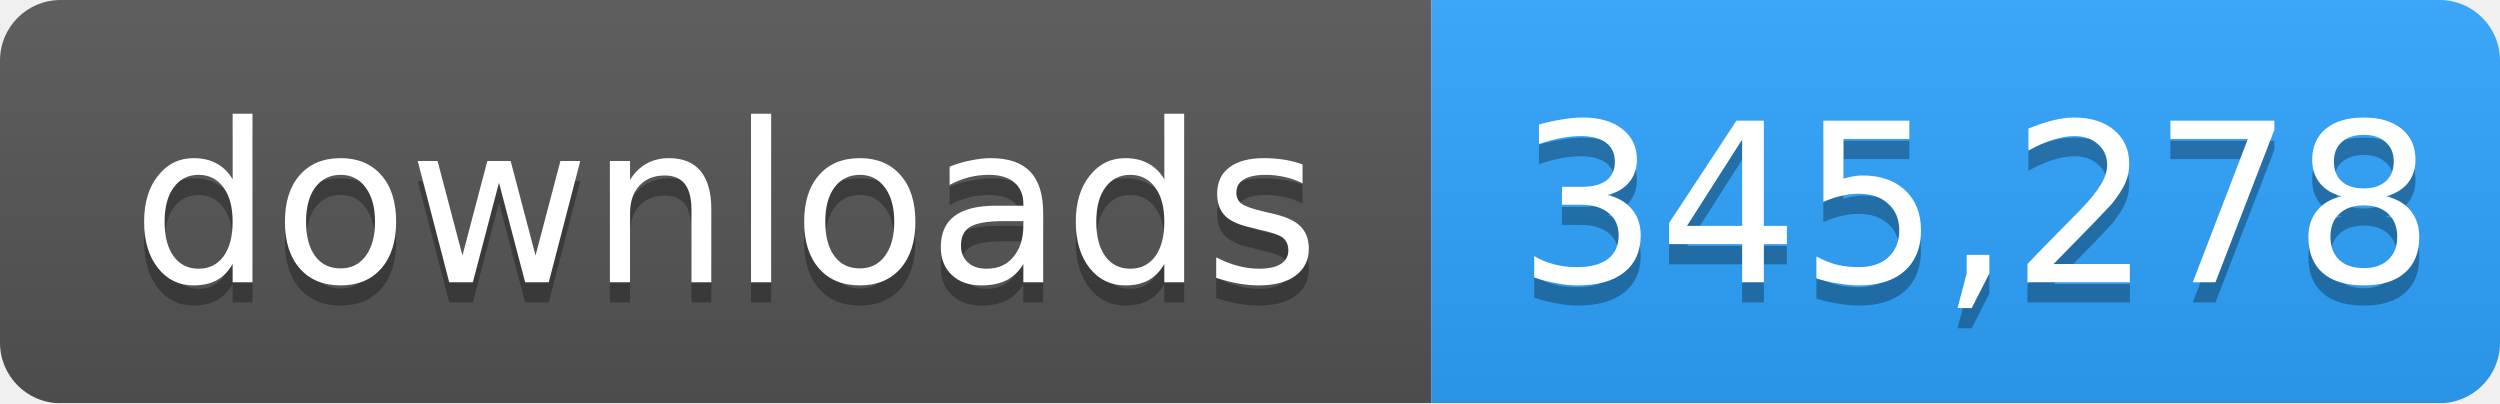
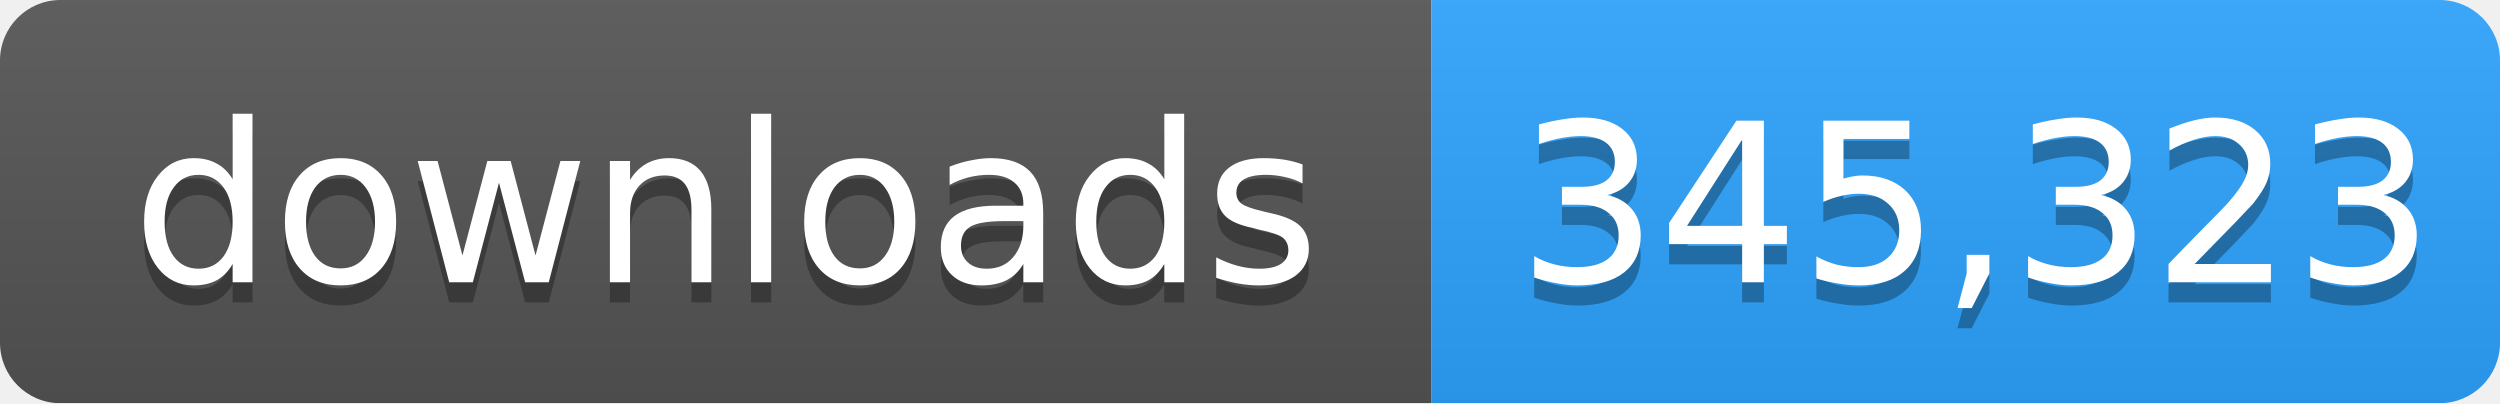
- <svg xmlns="http://www.w3.org/2000/svg" width="124" height="20" role="img" aria-label="downloads: 345,278">
+ <svg xmlns="http://www.w3.org/2000/svg" width="124" height="20" role="img" aria-label="downloads: 345,323">
  <linearGradient id="s" x2="0" y2="100%">
    <stop offset="0" stop-color="#bbb" stop-opacity=".1" />
    <stop offset="1" stop-opacity=".1" />
  </linearGradient>
  <mask id="m">
    <rect width="124" height="20" rx="3" fill="#fff" />
  </mask>
  <g mask="url(#m)">
    <rect width="71" height="20" fill="#555" />
    <rect x="71" width="53" height="20" fill="#2ea4ff" />
    <rect width="124" height="20" fill="url(#s)" />
  </g>
  <g fill="#fff" text-anchor="middle" font-family="Verdana,Geneva,DejaVu Sans,sans-serif" font-size="11">
    <text x="36" y="15" fill="#010101" fill-opacity=".3">downloads</text>
    <text x="36" y="14">downloads</text>
-     <text x="98" y="15" fill="#010101" fill-opacity=".3">345,278</text>
-     <text x="98" y="14">345,278</text>
+     <text x="98" y="15" fill="#010101" fill-opacity=".3">345,323</text>
+     <text x="98" y="14">345,323</text>
  </g>
</svg>
